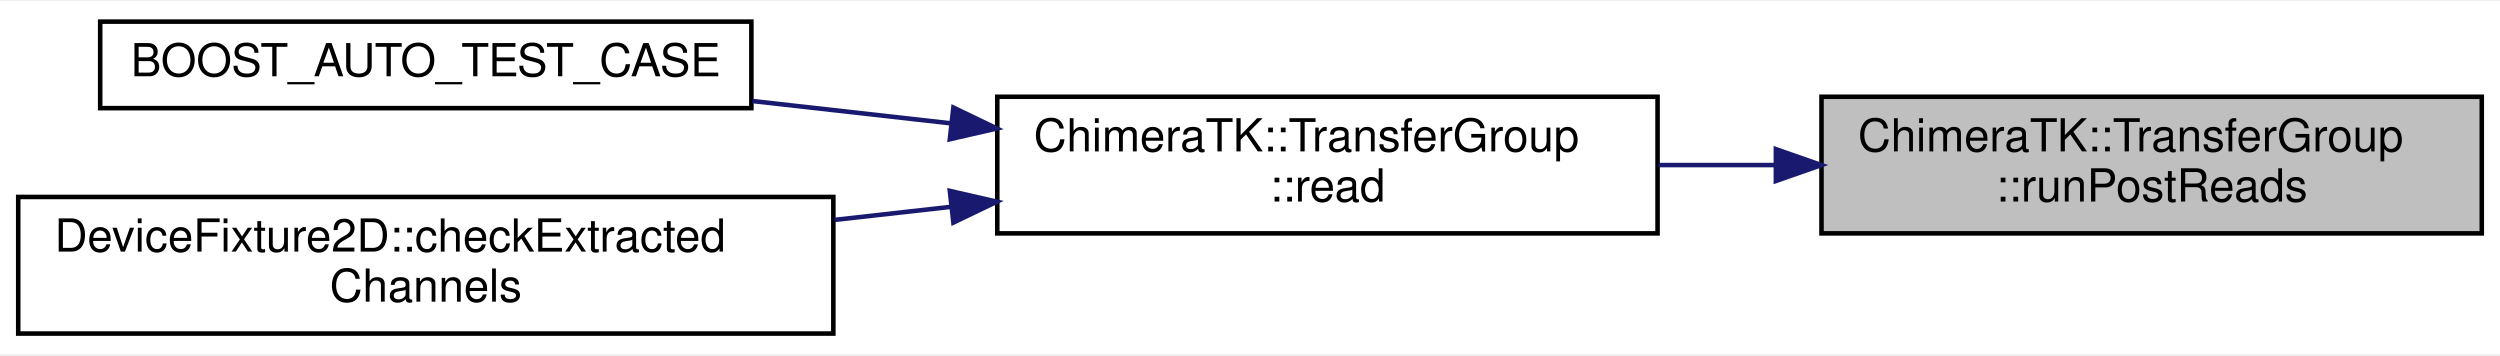
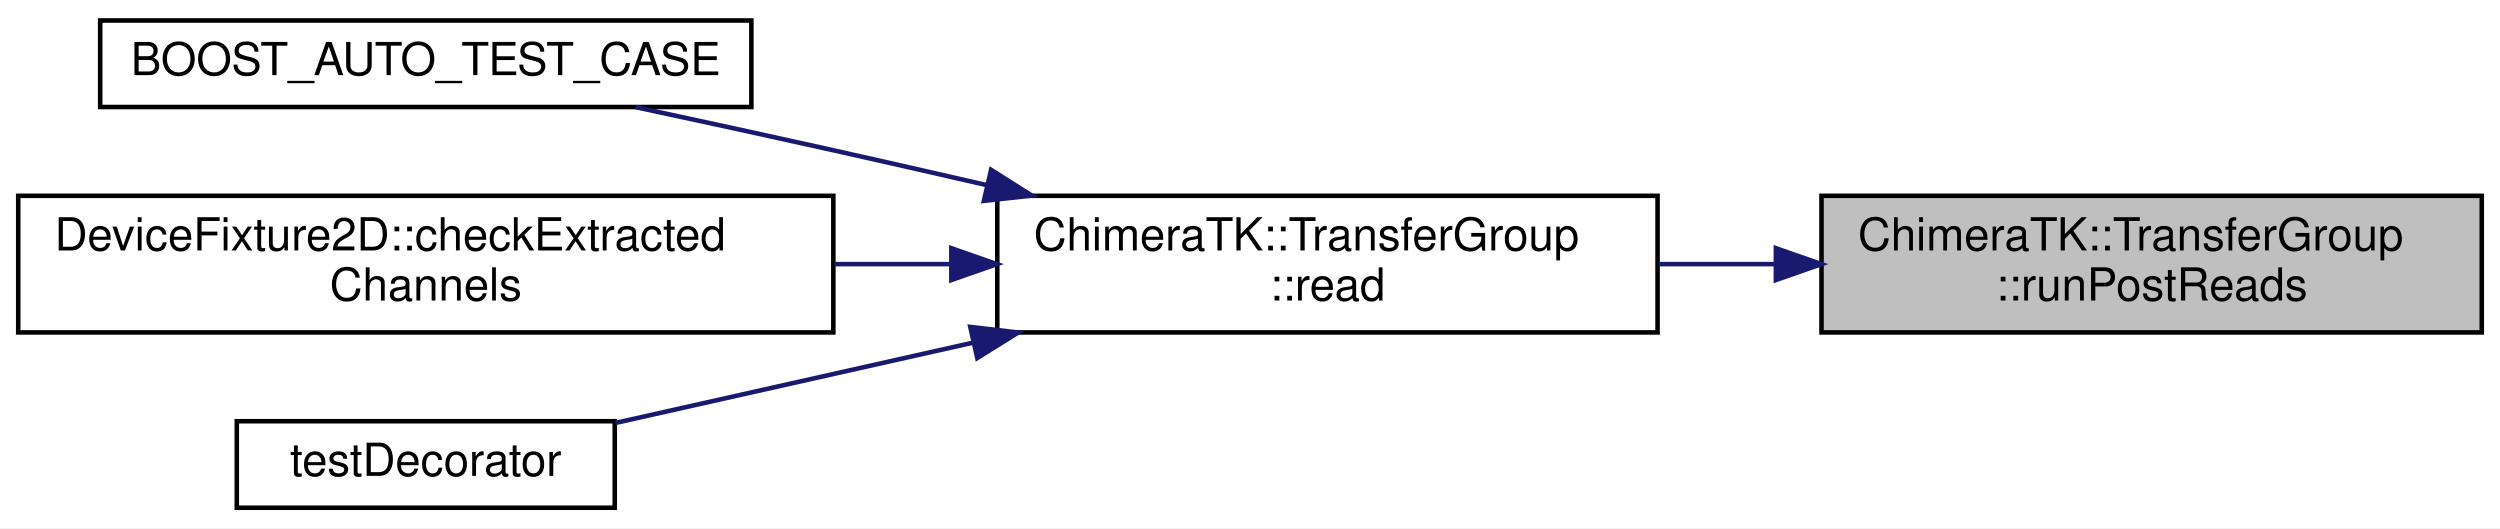
- <svg xmlns="http://www.w3.org/2000/svg" xmlns:xlink="http://www.w3.org/1999/xlink" width="549pt" height="78pt" viewBox="0.00 0.00 549.00 77.50">
-   <g id="graph0" class="graph" transform="scale(1 1) rotate(0) translate(4 73.5)">
-     <polygon fill="white" stroke="transparent" points="-4,4 -4,-73.5 545,-73.5 545,4 -4,4" />
+ <svg xmlns="http://www.w3.org/2000/svg" xmlns:xlink="http://www.w3.org/1999/xlink" width="549pt" height="116pt" viewBox="0.00 0.00 549.00 116.00">
+   <g id="graph0" class="graph" transform="scale(1 1) rotate(0) translate(4 112)">
+     <polygon fill="white" stroke="transparent" points="-4,4 -4,-112 545,-112 545,4 -4,4" />
    <g id="node1" class="node">
      <g id="a_node1">
        <a xlink:title=" ">
-           <polygon fill="#bfbfbf" stroke="black" points="396,-22.5 396,-52.5 541,-52.5 541,-22.5 396,-22.5" />
-           <text text-anchor="start" x="404" y="-40.5" font-family="Helvetica,sans-Serif" font-size="10.00">ChimeraTK::TransferGroup</text>
-           <text text-anchor="middle" x="468.5" y="-29.5" font-family="Helvetica,sans-Serif" font-size="10.00">::runPostReads</text>
+           <polygon fill="#bfbfbf" stroke="black" points="396,-39 396,-69 541,-69 541,-39 396,-39" />
+           <text text-anchor="start" x="404" y="-57" font-family="Helvetica,sans-Serif" font-size="10.00">ChimeraTK::TransferGroup</text>
+           <text text-anchor="middle" x="468.5" y="-46" font-family="Helvetica,sans-Serif" font-size="10.00">::runPostReads</text>
        </a>
      </g>
    </g>
    <g id="node2" class="node">
      <g id="a_node2">
        <a xlink:href="class_chimera_t_k_1_1_transfer_group.html#af8df339d4a0700087e48d57223231d88" target="_top" xlink:title="Trigger read transfer for all accessors in the group.">
-           <polygon fill="white" stroke="black" points="215,-22.5 215,-52.5 360,-52.5 360,-22.5 215,-22.5" />
-           <text text-anchor="start" x="223" y="-40.5" font-family="Helvetica,sans-Serif" font-size="10.00">ChimeraTK::TransferGroup</text>
-           <text text-anchor="middle" x="287.5" y="-29.5" font-family="Helvetica,sans-Serif" font-size="10.00">::read</text>
+           <polygon fill="white" stroke="black" points="215,-39 215,-69 360,-69 360,-39 215,-39" />
+           <text text-anchor="start" x="223" y="-57" font-family="Helvetica,sans-Serif" font-size="10.00">ChimeraTK::TransferGroup</text>
+           <text text-anchor="middle" x="287.5" y="-46" font-family="Helvetica,sans-Serif" font-size="10.00">::read</text>
        </a>
      </g>
    </g>
    <g id="edge1" class="edge">
-       <path fill="none" stroke="midnightblue" d="M385.96,-37.5C377.36,-37.5 368.67,-37.5 360.2,-37.5" />
-       <polygon fill="midnightblue" stroke="midnightblue" points="385.98,-41 395.98,-37.5 385.98,-34 385.98,-41" />
+       <path fill="none" stroke="midnightblue" d="M385.96,-54C377.36,-54 368.67,-54 360.2,-54" />
+       <polygon fill="midnightblue" stroke="midnightblue" points="385.98,-57.5 395.98,-54 385.98,-50.5 385.98,-57.5" />
    </g>
    <g id="node3" class="node">
      <g id="a_node3">
        <a xlink:href="test_l_map_backend_8cpp.html#ab148c830fb30f16b374203012e700fd8" target="_top" xlink:title=" ">
-           <polygon fill="white" stroke="black" points="18,-50 18,-69 161,-69 161,-50 18,-50" />
-           <text text-anchor="middle" x="89.5" y="-57" font-family="Helvetica,sans-Serif" font-size="10.00">BOOST_AUTO_TEST_CASE</text>
+           <polygon fill="white" stroke="black" points="18,-88.5 18,-107.5 161,-107.5 161,-88.5 18,-88.5" />
+           <text text-anchor="middle" x="89.5" y="-95.5" font-family="Helvetica,sans-Serif" font-size="10.00">BOOST_AUTO_TEST_CASE</text>
        </a>
      </g>
    </g>
    <g id="edge2" class="edge">
-       <path fill="none" stroke="midnightblue" d="M204.95,-46.65C190.44,-48.28 175.43,-49.97 161.24,-51.56" />
-       <polygon fill="midnightblue" stroke="midnightblue" points="205.36,-50.13 214.91,-45.54 204.58,-43.17 205.36,-50.13" />
+       <path fill="none" stroke="midnightblue" d="M212.75,-71.33C201.45,-73.93 189.92,-76.56 179,-79 164.89,-82.15 149.49,-85.5 135.55,-88.48" />
+       <polygon fill="midnightblue" stroke="midnightblue" points="213.64,-74.71 222.59,-69.05 212.06,-67.89 213.64,-74.71" />
    </g>
    <g id="node4" class="node">
      <g id="a_node4">
        <a xlink:href="struct_device_fixture2_d.html#a3d4cbcb09a507c0e2f7865a636cef09b" target="_top" xlink:title=" ">
-           <polygon fill="white" stroke="black" points="0,-0.5 0,-30.5 179,-30.5 179,-0.5 0,-0.5" />
-           <text text-anchor="start" x="8" y="-18.5" font-family="Helvetica,sans-Serif" font-size="10.00">DeviceFixture2D::checkExtracted</text>
-           <text text-anchor="middle" x="89.5" y="-7.5" font-family="Helvetica,sans-Serif" font-size="10.00">Channels</text>
+           <polygon fill="white" stroke="black" points="0,-39 0,-69 179,-69 179,-39 0,-39" />
+           <text text-anchor="start" x="8" y="-57" font-family="Helvetica,sans-Serif" font-size="10.00">DeviceFixture2D::checkExtracted</text>
+           <text text-anchor="middle" x="89.5" y="-46" font-family="Helvetica,sans-Serif" font-size="10.00">Channels</text>
        </a>
      </g>
    </g>
    <g id="edge3" class="edge">
-       <path fill="none" stroke="midnightblue" d="M204.74,-28.32C196.32,-27.38 187.74,-26.41 179.25,-25.46" />
-       <polygon fill="midnightblue" stroke="midnightblue" points="204.58,-31.83 214.91,-29.46 205.36,-24.87 204.58,-31.83" />
+       <path fill="none" stroke="midnightblue" d="M204.74,-54C196.32,-54 187.74,-54 179.25,-54" />
+       <polygon fill="midnightblue" stroke="midnightblue" points="204.91,-57.5 214.91,-54 204.91,-50.5 204.91,-57.5" />
+     </g>
+     <g id="node5" class="node">
+       <g id="a_node5">
+         <a xlink:href="test_type_changing_decorator_8cpp.html#a5508c2f467404d24528cef39ac8ef00f" target="_top" xlink:title=" ">
+           <polygon fill="white" stroke="black" points="48,-0.5 48,-19.5 131,-19.5 131,-0.5 48,-0.5" />
+           <text text-anchor="middle" x="89.5" y="-7.5" font-family="Helvetica,sans-Serif" font-size="10.00">testDecorator</text>
+         </a>
+       </g>
+     </g>
+     <g id="edge4" class="edge">
+       <path fill="none" stroke="midnightblue" d="M209.82,-36.79C182.97,-30.76 153.87,-24.22 131.13,-19.12" />
+       <polygon fill="midnightblue" stroke="midnightblue" points="209.07,-40.21 219.6,-38.98 210.61,-33.38 209.07,-40.21" />
    </g>
  </g>
</svg>
